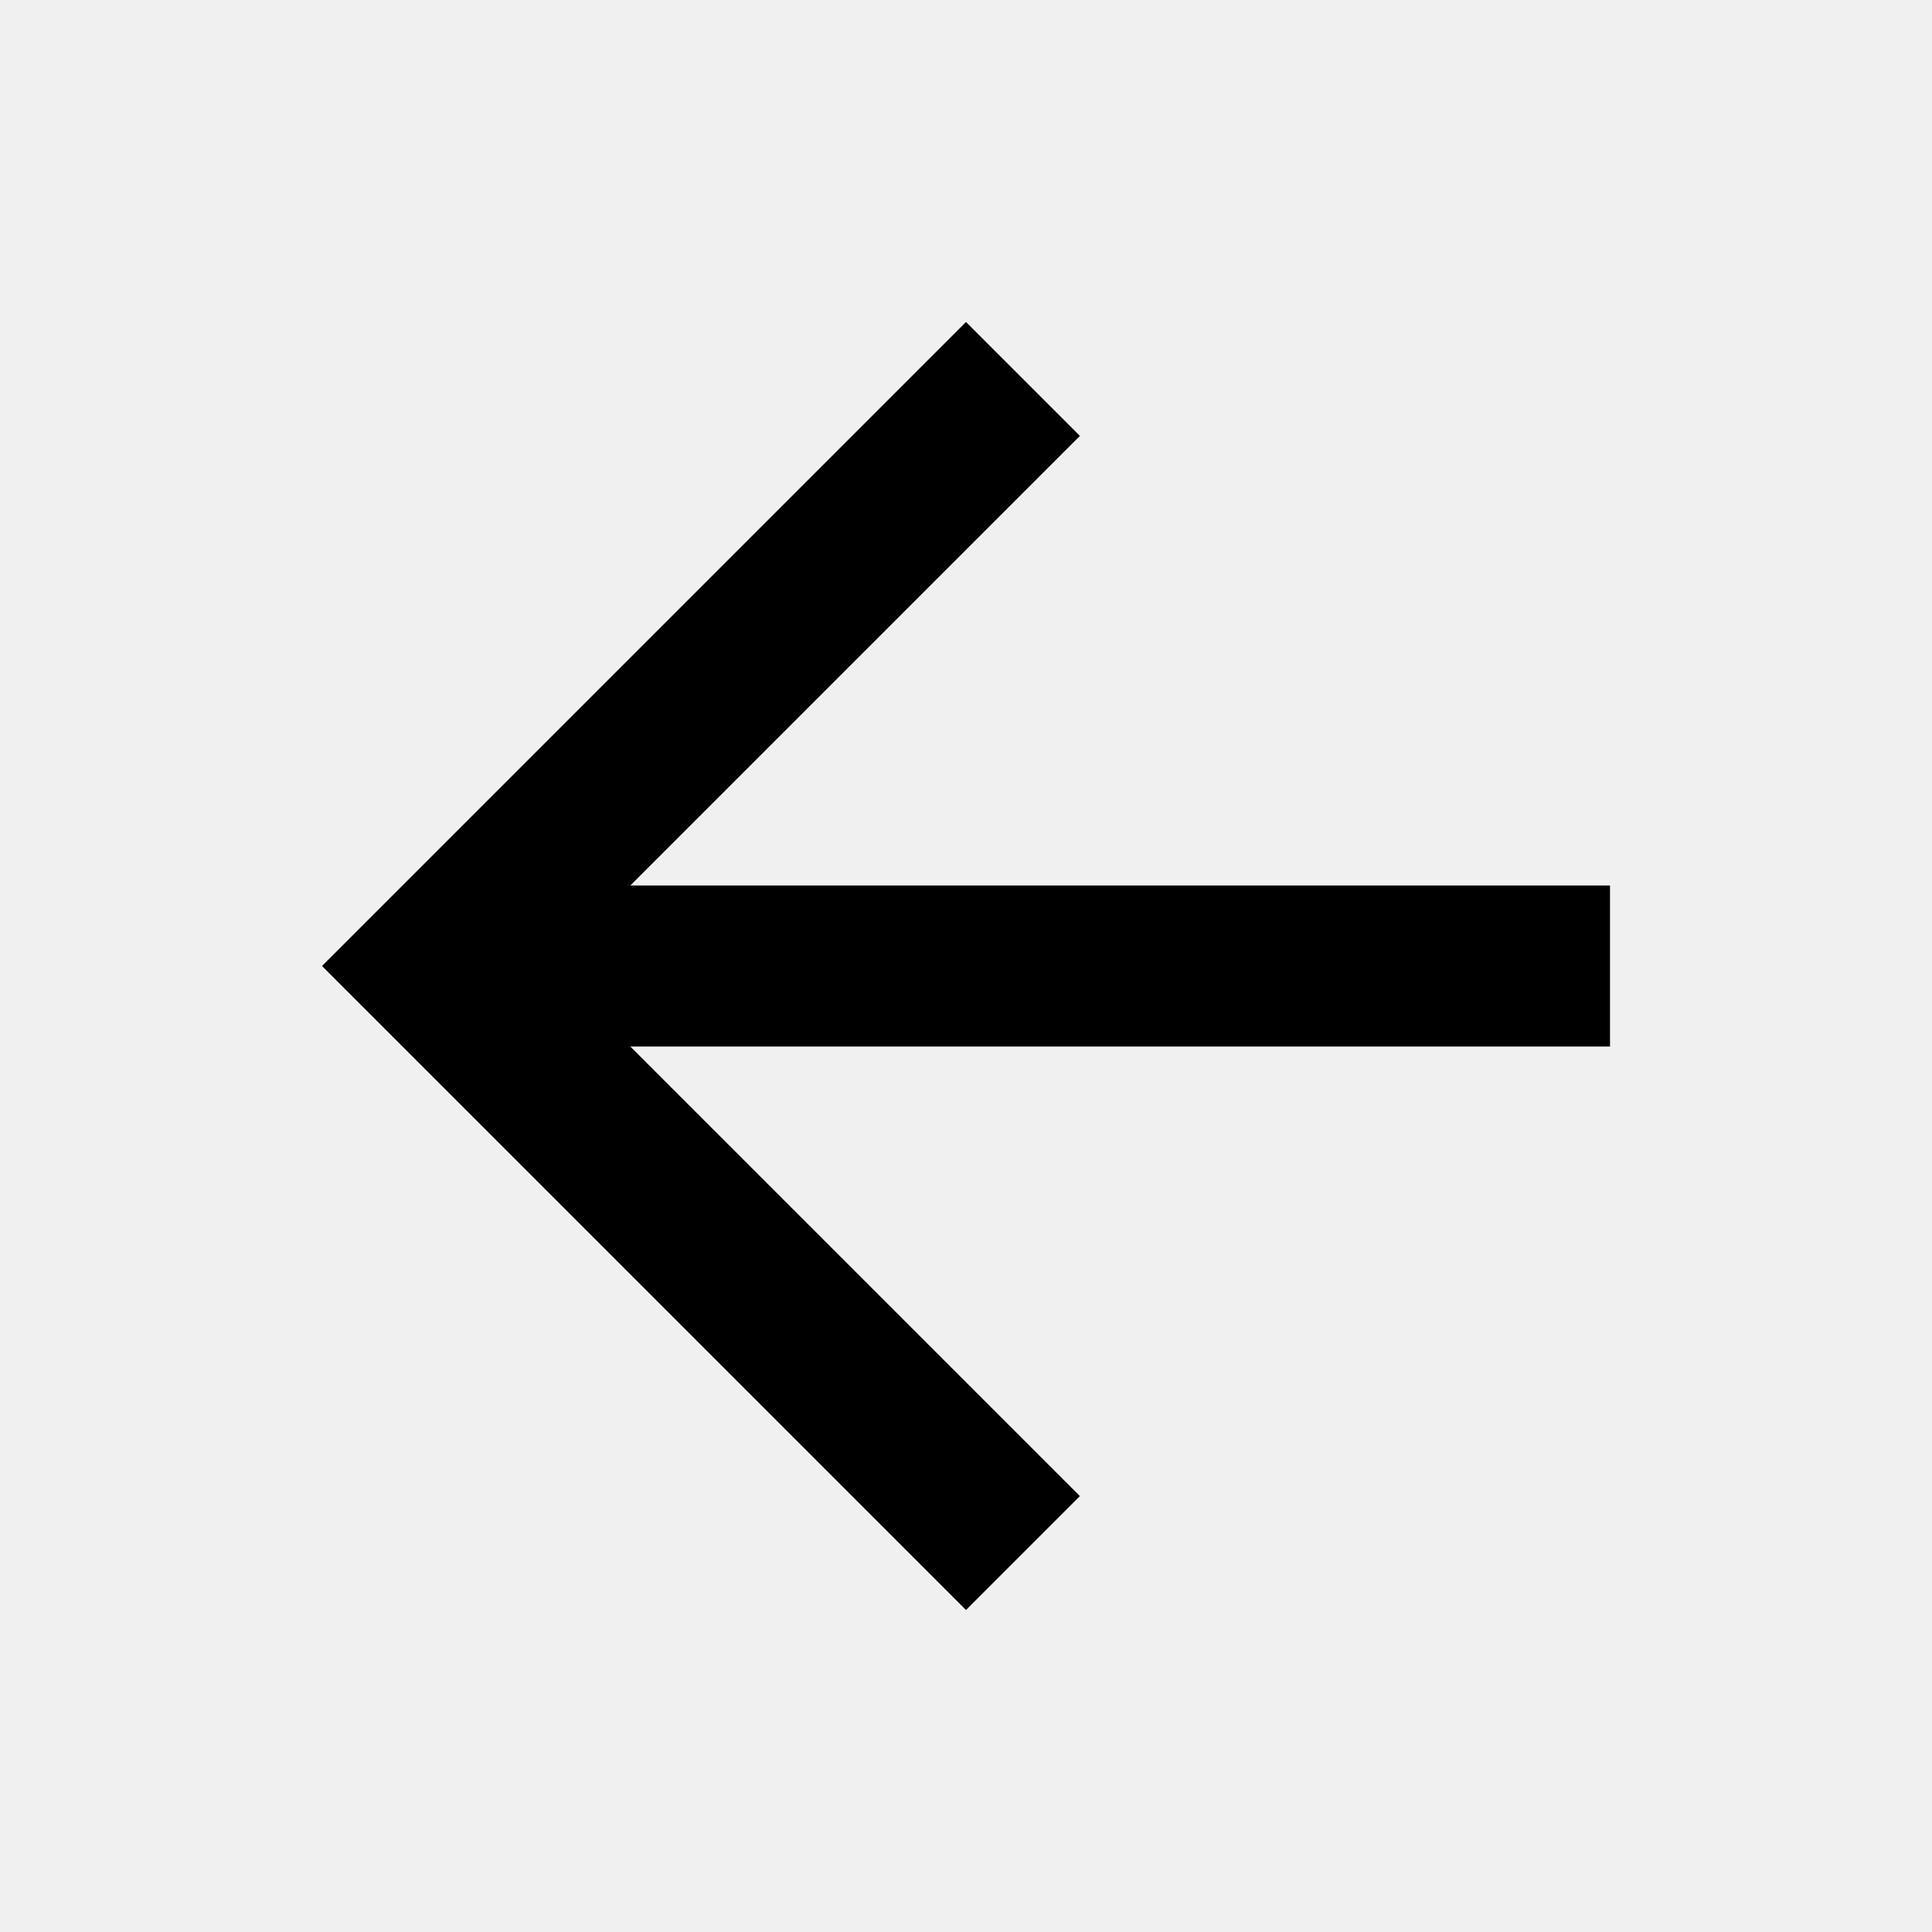
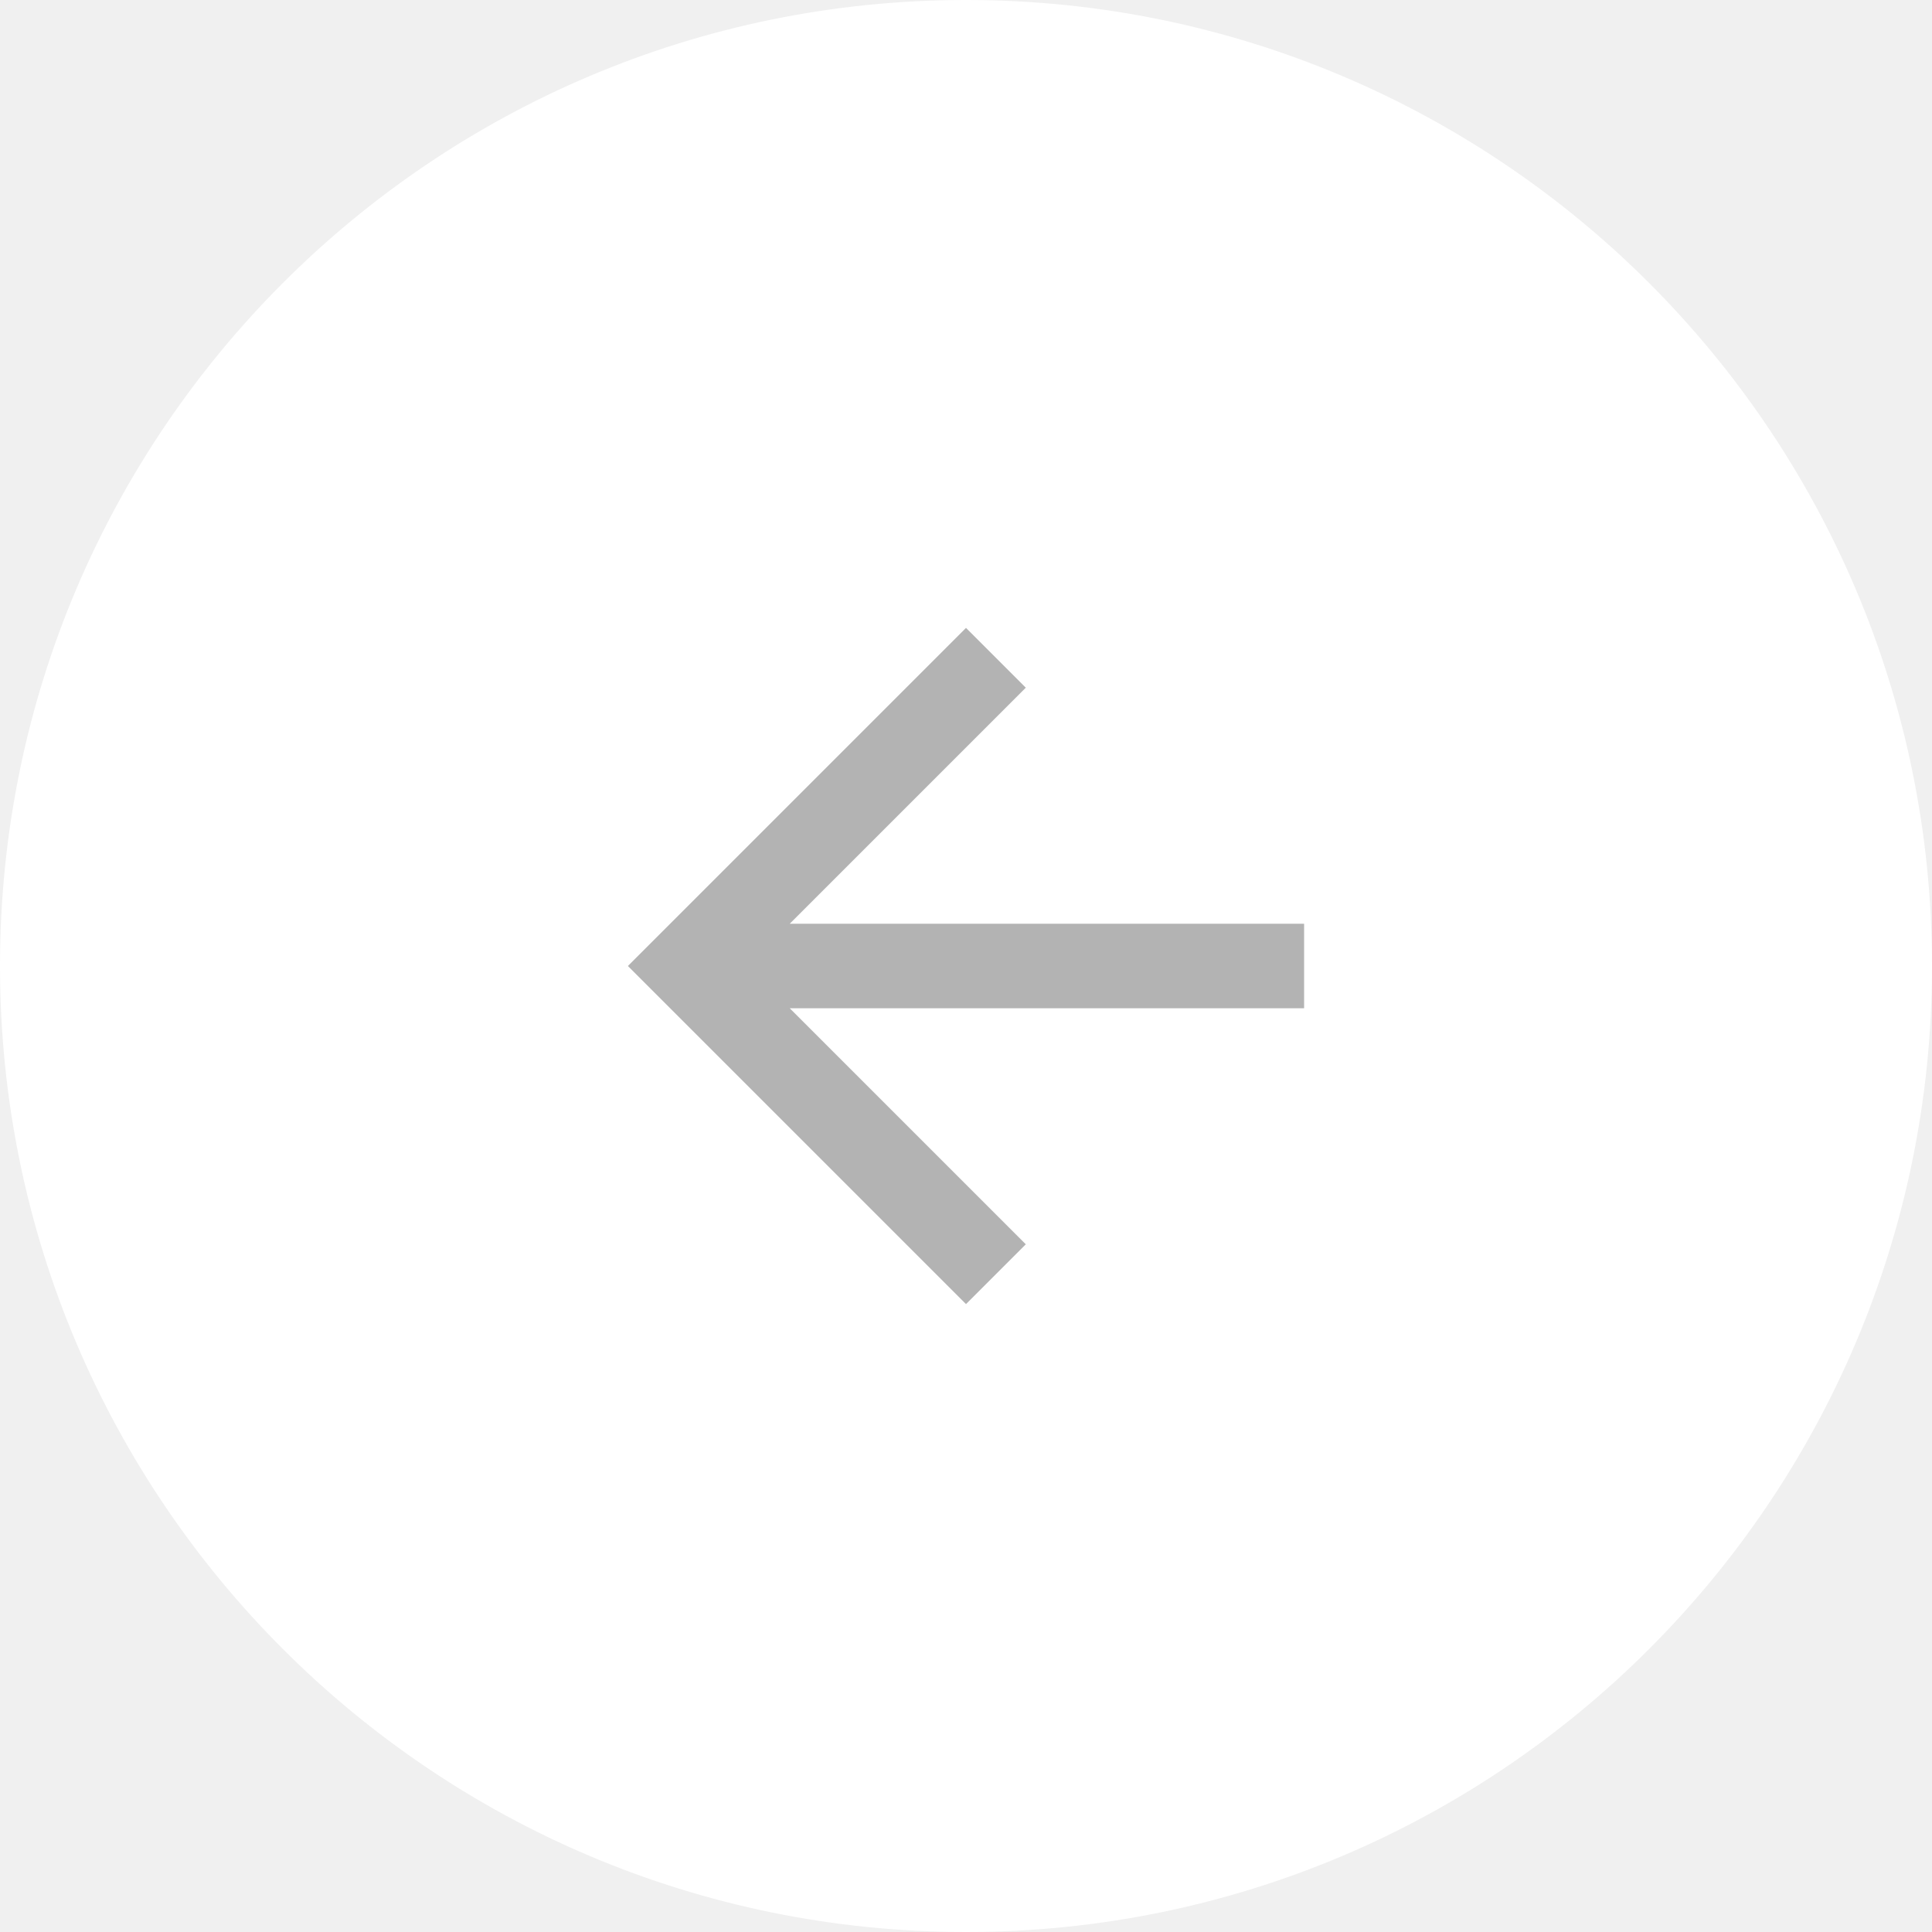
- <svg xmlns="http://www.w3.org/2000/svg" width="48" height="48" viewBox="0 0 48 48">
-   <path d="M40 22H15.66l11.17-11.17L24 8 8 24l16 16 2.83-2.83L15.66 26H40v-4z" />
+ <svg xmlns="http://www.w3.org/2000/svg" width="40px" height="40px" viewBox="0 0 40 40" version="1.1">
+   <defs />
+   <g id="Page-1" stroke="none" stroke-width="1" fill="none" fill-rule="evenodd">
+     <g id="arrow-back">
+       <circle id="Oval" fill="#FFFFFF" cx="20" cy="20" r="20" />
+       <polygon id="Shape" fill="#B3B3B3" fill-rule="nonzero" points="27 19.125 16.351 19.125 21.238 14.238 20 13 13 20 20 27 21.238 25.762 16.351 20.875 27 20.875" />
+     </g>
+   </g>
</svg>
